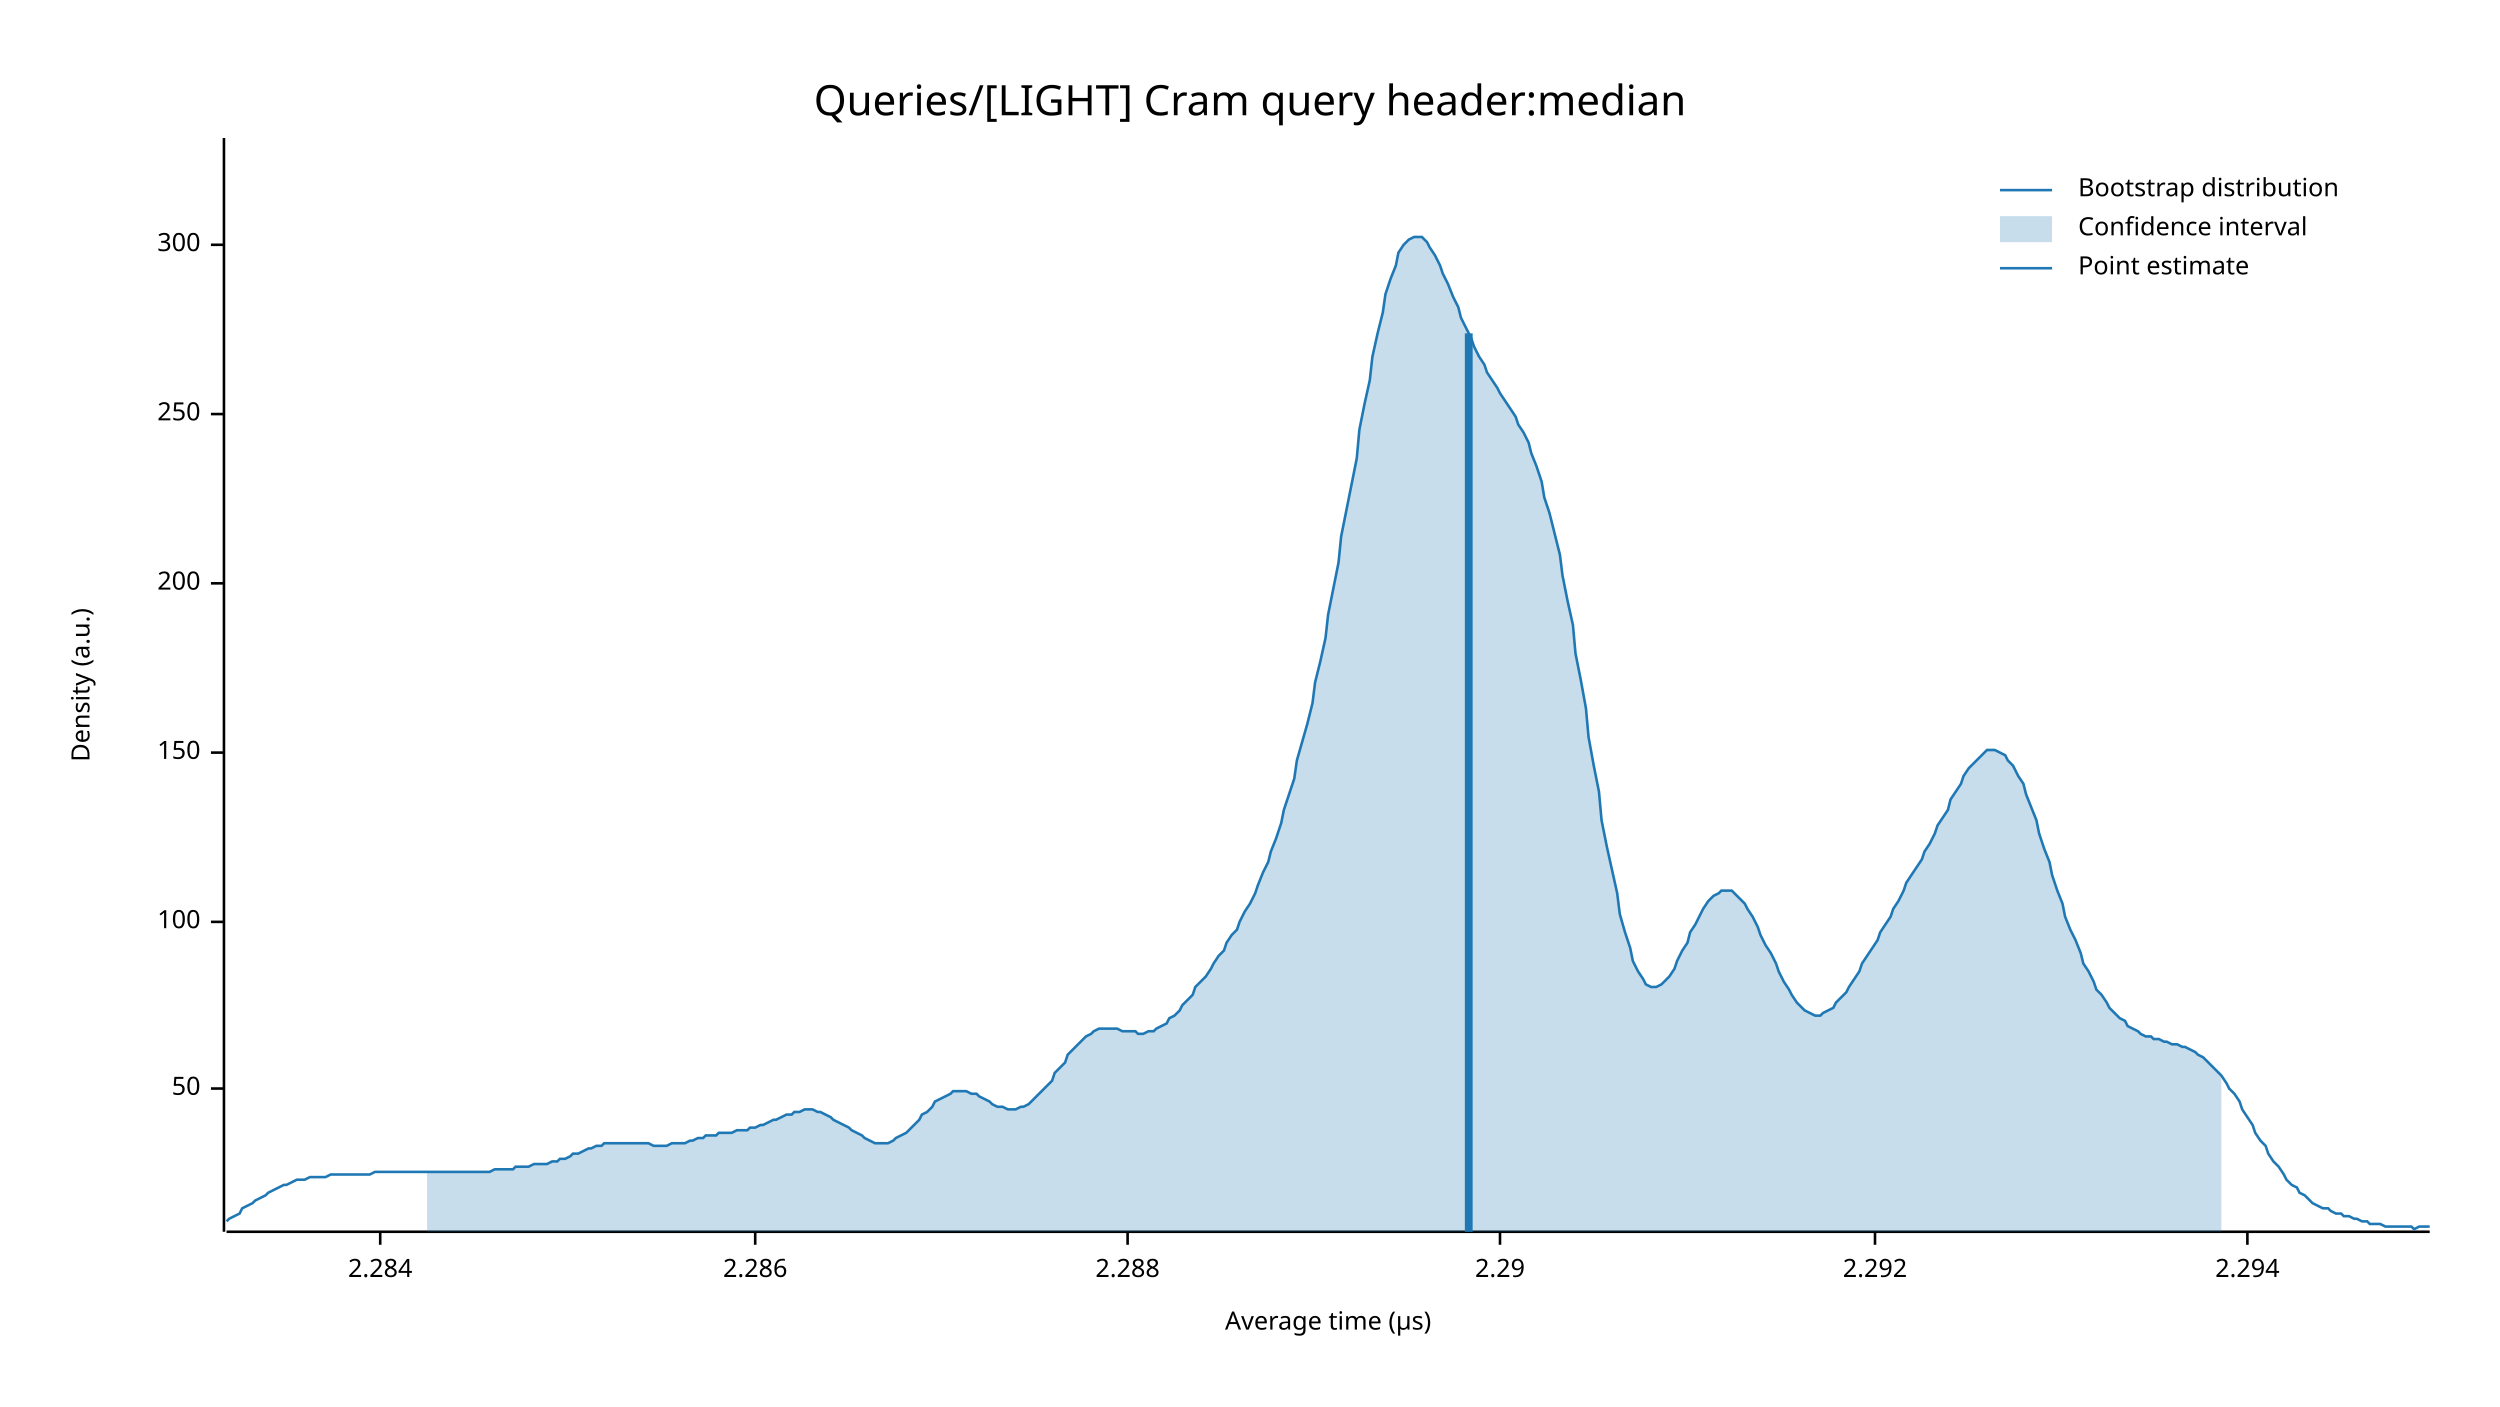
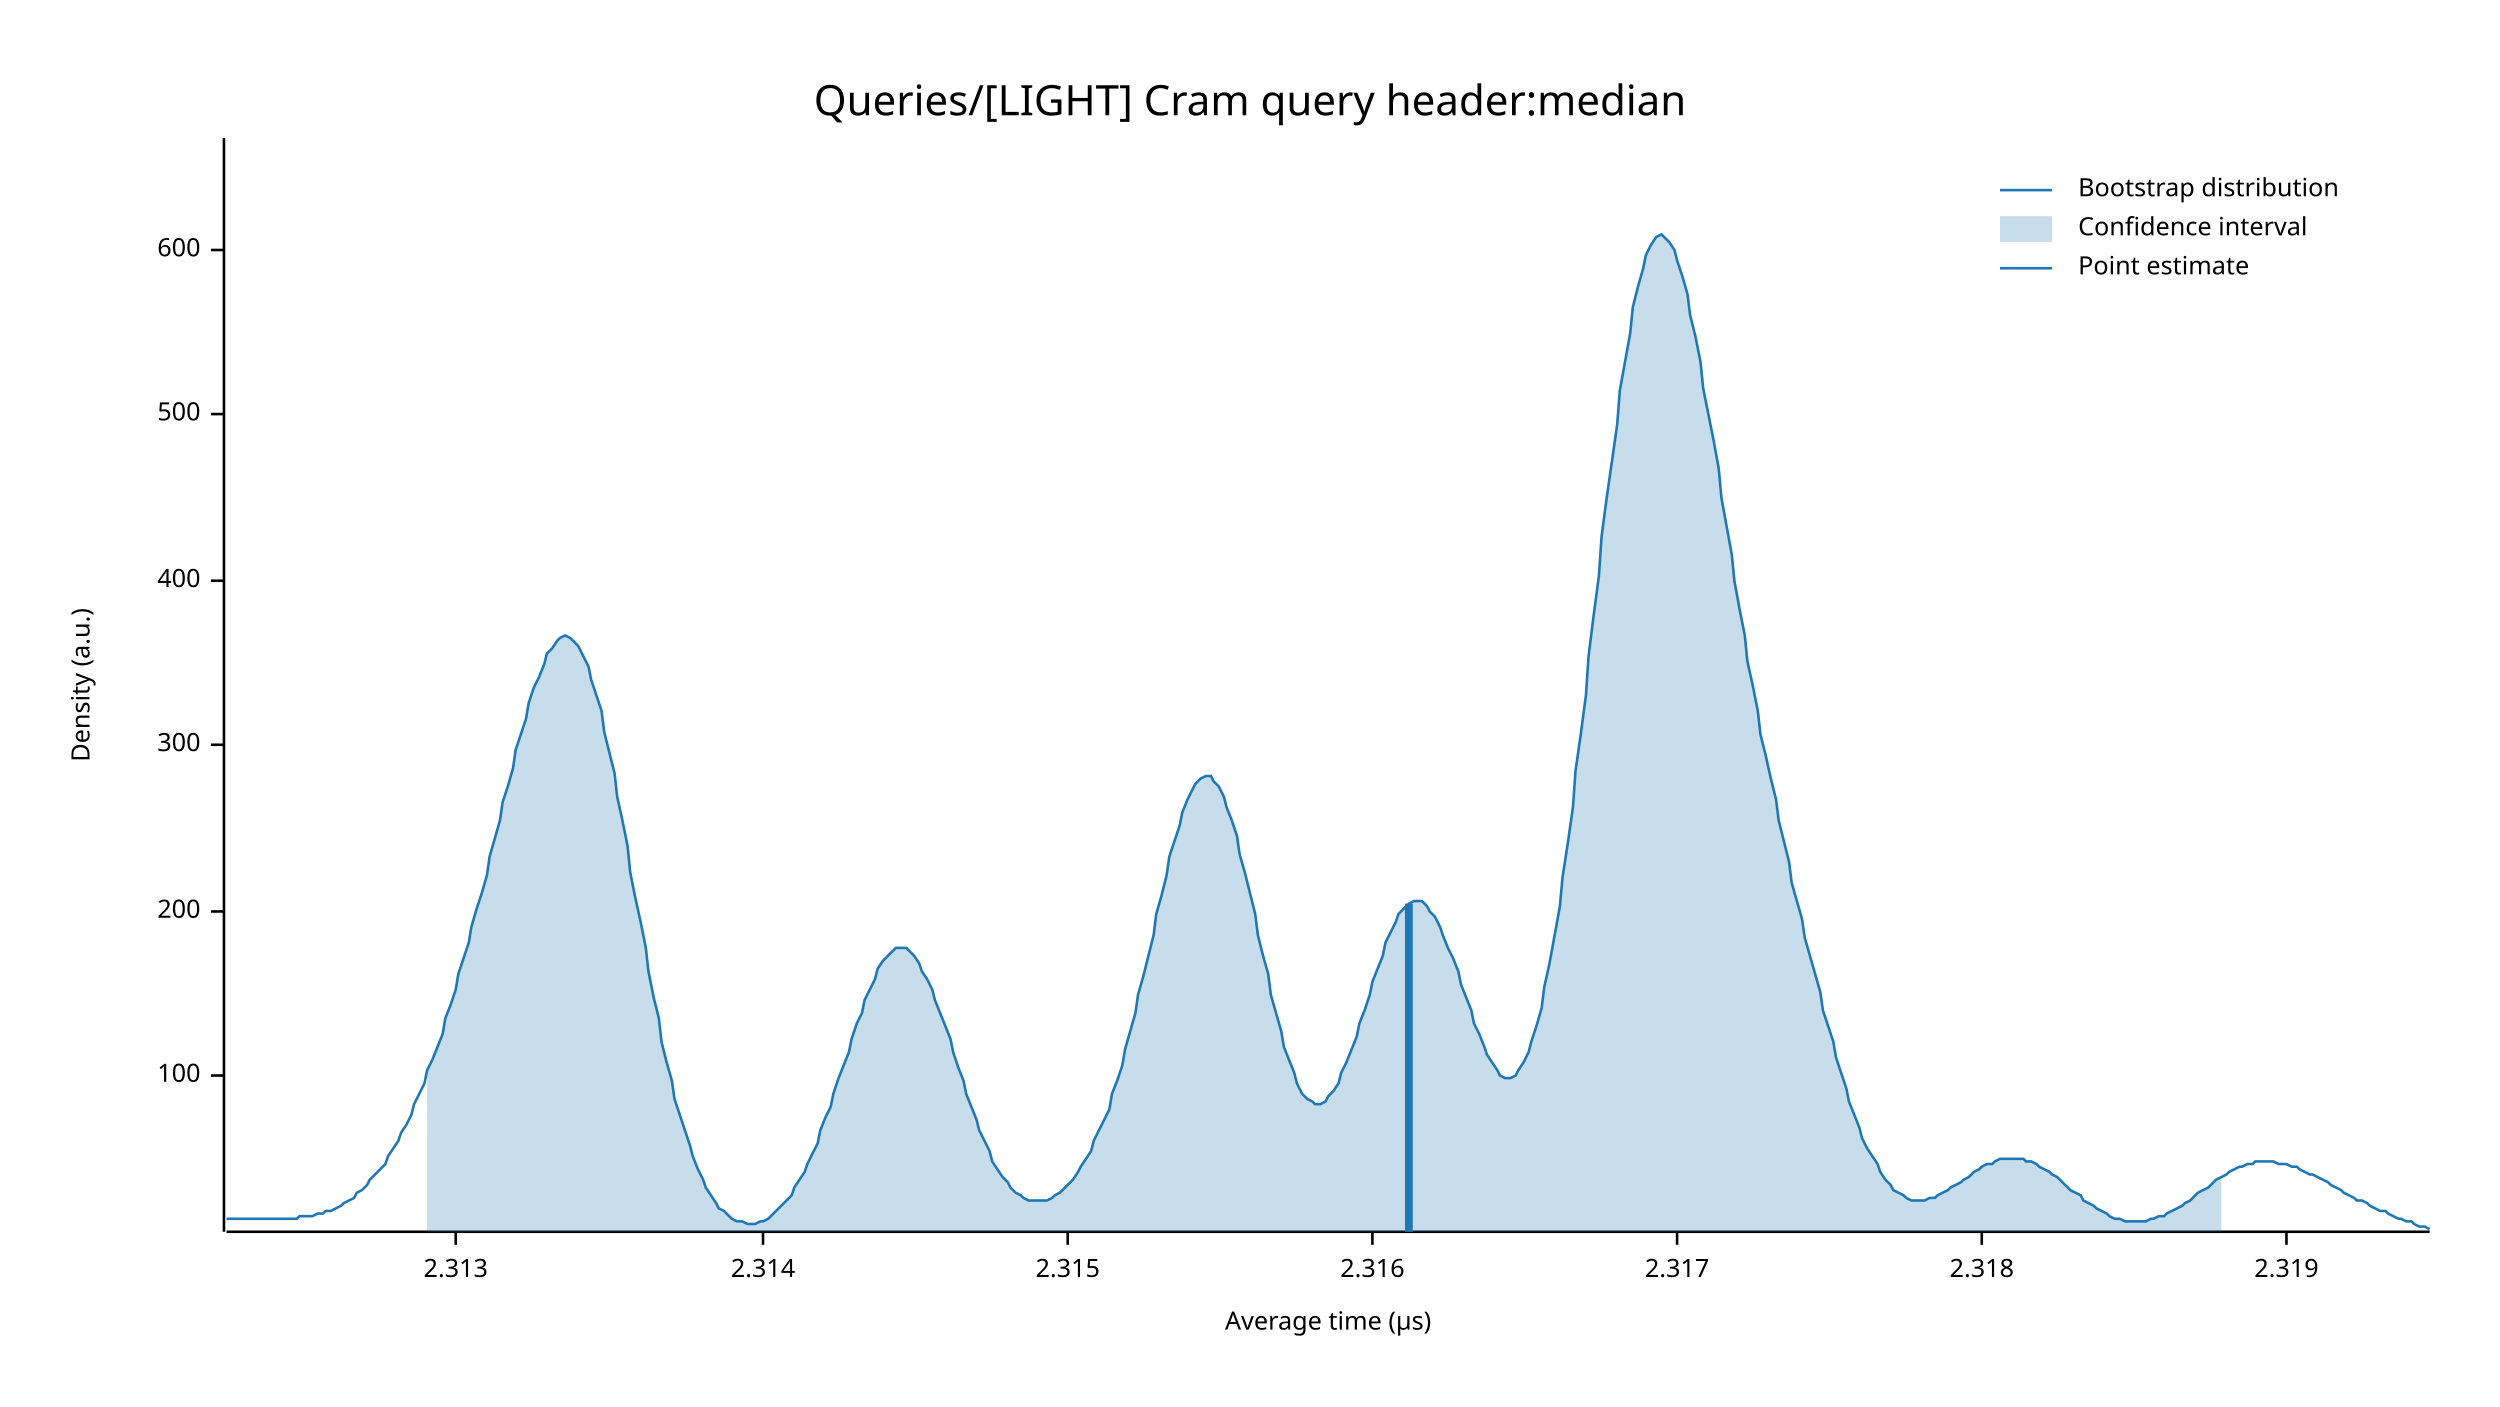
<svg xmlns="http://www.w3.org/2000/svg" width="960" height="540" viewBox="0 0 960 540">
  <text x="480" y="32" dy="0.76em" text-anchor="middle" font-family="sans-serif" font-size="16.129" opacity="1" fill="#000000">
Queries/[LIGHT] Cram query header:median
</text>
  <text x="27" y="263" dy="0.76em" text-anchor="middle" font-family="sans-serif" font-size="9.677" opacity="1" fill="#000000" transform="rotate(270, 27, 263)">
Density (a.u.)
</text>
  <text x="510" y="513" dy="-0.5ex" text-anchor="middle" font-family="sans-serif" font-size="9.677" opacity="1" fill="#000000">
Average time (µs)
</text>
  <polyline fill="none" opacity="1" stroke="#000000" stroke-width="1" points="86,53 86,473 " />
-   <text x="77" y="418" dy="0.5ex" text-anchor="end" font-family="sans-serif" font-size="9.677" opacity="1" fill="#000000">
- 50
- </text>
-   <polyline fill="none" opacity="1" stroke="#000000" stroke-width="1" points="81,418 86,418 " />
-   <text x="77" y="354" dy="0.5ex" text-anchor="end" font-family="sans-serif" font-size="9.677" opacity="1" fill="#000000">
+   <text x="77" y="413" dy="0.5ex" text-anchor="end" font-family="sans-serif" font-size="9.677" opacity="1" fill="#000000">
100
</text>
-   <polyline fill="none" opacity="1" stroke="#000000" stroke-width="1" points="81,354 86,354 " />
-   <text x="77" y="289" dy="0.5ex" text-anchor="end" font-family="sans-serif" font-size="9.677" opacity="1" fill="#000000">
- 150
- </text>
-   <polyline fill="none" opacity="1" stroke="#000000" stroke-width="1" points="81,289 86,289 " />
-   <text x="77" y="224" dy="0.5ex" text-anchor="end" font-family="sans-serif" font-size="9.677" opacity="1" fill="#000000">
+   <polyline fill="none" opacity="1" stroke="#000000" stroke-width="1" points="81,413 86,413 " />
+   <text x="77" y="350" dy="0.5ex" text-anchor="end" font-family="sans-serif" font-size="9.677" opacity="1" fill="#000000">
200
</text>
-   <polyline fill="none" opacity="1" stroke="#000000" stroke-width="1" points="81,224 86,224 " />
+   <polyline fill="none" opacity="1" stroke="#000000" stroke-width="1" points="81,350 86,350 " />
+   <text x="77" y="286" dy="0.5ex" text-anchor="end" font-family="sans-serif" font-size="9.677" opacity="1" fill="#000000">
+ 300
+ </text>
+   <polyline fill="none" opacity="1" stroke="#000000" stroke-width="1" points="81,286 86,286 " />
+   <text x="77" y="223" dy="0.5ex" text-anchor="end" font-family="sans-serif" font-size="9.677" opacity="1" fill="#000000">
+ 400
+ </text>
+   <polyline fill="none" opacity="1" stroke="#000000" stroke-width="1" points="81,223 86,223 " />
  <text x="77" y="159" dy="0.5ex" text-anchor="end" font-family="sans-serif" font-size="9.677" opacity="1" fill="#000000">
- 250
+ 500
</text>
  <polyline fill="none" opacity="1" stroke="#000000" stroke-width="1" points="81,159 86,159 " />
-   <text x="77" y="94" dy="0.5ex" text-anchor="end" font-family="sans-serif" font-size="9.677" opacity="1" fill="#000000">
- 300
+   <text x="77" y="96" dy="0.5ex" text-anchor="end" font-family="sans-serif" font-size="9.677" opacity="1" fill="#000000">
+ 600
</text>
-   <polyline fill="none" opacity="1" stroke="#000000" stroke-width="1" points="81,94 86,94 " />
+   <polyline fill="none" opacity="1" stroke="#000000" stroke-width="1" points="81,96 86,96 " />
  <polyline fill="none" opacity="1" stroke="#000000" stroke-width="1" points="87,473 933,473 " />
-   <text x="146" y="483" dy="0.76em" text-anchor="middle" font-family="sans-serif" font-size="9.677" opacity="1" fill="#000000">
- 2.284
+   <text x="175" y="483" dy="0.76em" text-anchor="middle" font-family="sans-serif" font-size="9.677" opacity="1" fill="#000000">
+ 2.313
</text>
-   <polyline fill="none" opacity="1" stroke="#000000" stroke-width="1" points="146,473 146,478 " />
-   <text x="290" y="483" dy="0.76em" text-anchor="middle" font-family="sans-serif" font-size="9.677" opacity="1" fill="#000000">
- 2.286
+   <polyline fill="none" opacity="1" stroke="#000000" stroke-width="1" points="175,473 175,478 " />
+   <text x="293" y="483" dy="0.76em" text-anchor="middle" font-family="sans-serif" font-size="9.677" opacity="1" fill="#000000">
+ 2.314
</text>
-   <polyline fill="none" opacity="1" stroke="#000000" stroke-width="1" points="290,473 290,478 " />
-   <text x="433" y="483" dy="0.76em" text-anchor="middle" font-family="sans-serif" font-size="9.677" opacity="1" fill="#000000">
- 2.288
+   <polyline fill="none" opacity="1" stroke="#000000" stroke-width="1" points="293,473 293,478 " />
+   <text x="410" y="483" dy="0.76em" text-anchor="middle" font-family="sans-serif" font-size="9.677" opacity="1" fill="#000000">
+ 2.315
</text>
-   <polyline fill="none" opacity="1" stroke="#000000" stroke-width="1" points="433,473 433,478 " />
-   <text x="576" y="483" dy="0.76em" text-anchor="middle" font-family="sans-serif" font-size="9.677" opacity="1" fill="#000000">
- 2.29
+   <polyline fill="none" opacity="1" stroke="#000000" stroke-width="1" points="410,473 410,478 " />
+   <text x="527" y="483" dy="0.76em" text-anchor="middle" font-family="sans-serif" font-size="9.677" opacity="1" fill="#000000">
+ 2.316
</text>
-   <polyline fill="none" opacity="1" stroke="#000000" stroke-width="1" points="576,473 576,478 " />
-   <text x="720" y="483" dy="0.76em" text-anchor="middle" font-family="sans-serif" font-size="9.677" opacity="1" fill="#000000">
- 2.292
+   <polyline fill="none" opacity="1" stroke="#000000" stroke-width="1" points="527,473 527,478 " />
+   <text x="644" y="483" dy="0.76em" text-anchor="middle" font-family="sans-serif" font-size="9.677" opacity="1" fill="#000000">
+ 2.317
</text>
-   <polyline fill="none" opacity="1" stroke="#000000" stroke-width="1" points="720,473 720,478 " />
-   <text x="863" y="483" dy="0.76em" text-anchor="middle" font-family="sans-serif" font-size="9.677" opacity="1" fill="#000000">
- 2.294
+   <polyline fill="none" opacity="1" stroke="#000000" stroke-width="1" points="644,473 644,478 " />
+   <text x="761" y="483" dy="0.76em" text-anchor="middle" font-family="sans-serif" font-size="9.677" opacity="1" fill="#000000">
+ 2.318
</text>
-   <polyline fill="none" opacity="1" stroke="#000000" stroke-width="1" points="863,473 863,478 " />
-   <polyline fill="none" opacity="1" stroke="#1F78B4" stroke-width="1" points="87,469 88,468 90,467 92,466 93,464 95,463 97,462 98,461 100,460 102,459 103,458 105,457 107,456 109,455 110,455 112,454 114,453 115,453 117,453 119,452 120,452 122,452 124,452 125,452 127,451 129,451 131,451 132,451 134,451 136,451 137,451 139,451 141,451 142,451 144,450 146,450 148,450 149,450 151,450 153,450 154,450 156,450 158,450 159,450 161,450 163,450 164,450 166,450 168,450 170,450 171,450 173,450 175,450 176,450 178,450 180,450 181,450 183,450 185,450 187,450 188,450 190,449 192,449 193,449 195,449 197,449 198,448 200,448 202,448 203,448 205,447 207,447 209,447 210,447 212,446 214,446 215,445 217,445 219,444 220,443 222,443 224,442 226,441 227,441 229,440 231,440 232,439 234,439 236,439 237,439 239,439 241,439 242,439 244,439 246,439 248,439 249,439 251,440 253,440 254,440 256,440 258,439 259,439 261,439 263,439 265,438 266,438 268,437 270,437 271,436 273,436 275,436 276,435 278,435 280,435 281,435 283,434 285,434 287,434 288,433 290,433 292,432 293,432 295,431 297,430 298,430 300,429 302,428 304,428 305,427 307,427 309,426 310,426 312,426 314,427 315,427 317,428 319,429 320,430 322,431 324,432 326,433 327,434 329,435 331,436 332,437 334,438 336,439 337,439 339,439 341,439 343,438 344,437 346,436 348,435 349,434 351,432 353,430 354,428 356,427 358,425 359,423 361,422 363,421 365,420 366,419 368,419 370,419 371,419 373,420 375,420 376,421 378,422 380,423 381,424 383,425 385,425 387,426 388,426 390,426 392,425 393,425 395,424 397,422 398,421 400,419 402,417 404,415 405,412 407,410 409,408 410,405 412,403 414,401 415,400 417,398 419,397 420,396 422,395 424,395 426,395 427,395 429,395 431,396 432,396 434,396 436,396 437,397 439,397 441,396 443,396 444,395 446,394 448,393 449,391 451,390 453,388 454,386 456,384 458,382 459,379 461,377 463,375 465,372 466,370 468,367 470,365 471,362 473,359 475,357 476,354 478,350 480,347 482,343 483,340 485,335 487,331 488,327 490,322 492,316 493,311 495,305 497,299 498,292 500,285 502,278 504,270 505,262 507,254 509,245 510,236 512,226 514,216 515,206 517,196 519,186 521,176 522,165 524,155 526,146 527,137 529,128 531,120 532,113 534,107 536,102 537,97 539,94 541,92 543,91 544,91 546,91 548,93 549,95 551,98 553,102 554,105 556,109 558,114 560,118 561,122 563,126 565,130 566,133 568,137 570,140 571,143 573,146 575,149 576,151 578,154 580,157 582,160 583,163 585,166 587,170 588,174 590,179 592,185 593,191 595,197 597,205 599,213 600,221 602,231 604,240 605,251 607,261 609,272 610,283 612,294 614,304 615,315 617,325 619,334 621,343 622,351 624,358 626,364 627,369 629,373 631,376 632,378 634,379 636,379 638,378 639,377 641,375 643,372 644,369 646,365 648,362 649,358 651,355 653,351 654,349 656,346 658,344 660,343 661,342 663,342 665,342 666,343 668,345 670,347 671,349 673,352 675,356 676,359 678,363 680,366 682,370 683,373 685,377 687,380 688,382 690,385 692,387 693,388 695,389 697,390 699,390 700,389 702,388 704,387 705,385 707,383 709,381 710,379 712,376 714,373 715,370 717,367 719,364 721,361 722,358 724,355 726,352 727,349 729,346 731,342 732,339 734,336 736,333 738,330 739,327 741,324 743,320 744,317 746,314 748,311 749,307 751,304 753,301 754,298 756,295 758,293 760,291 761,290 763,288 765,288 766,288 768,289 770,290 771,292 773,294 775,298 777,301 778,305 780,310 782,315 783,320 785,326 787,331 788,336 790,342 792,347 793,352 795,357 797,361 799,366 800,370 802,373 804,377 805,380 807,382 809,385 810,387 812,389 814,391 816,392 817,394 819,395 821,396 822,397 824,398 826,398 827,399 829,399 831,400 832,400 834,401 836,401 838,402 839,402 841,403 843,404 844,405 846,406 848,408 849,409 851,411 853,413 855,416 856,418 858,420 860,423 861,426 863,429 865,432 866,435 868,438 870,440 871,443 873,446 875,448 877,451 878,453 880,455 882,456 883,458 885,459 887,461 888,462 890,463 892,464 894,464 895,465 897,466 899,466 900,467 902,467 904,468 905,468 907,469 909,469 910,470 912,470 914,470 916,471 917,471 919,471 921,471 922,471 924,471 926,471 927,472 929,471 931,471 933,471 " />
-   <polygon opacity="0.25" fill="#1F78B4" points="164,450 166,450 168,450 170,450 171,450 173,450 175,450 176,450 178,450 180,450 181,450 183,450 185,450 187,450 188,450 190,449 192,449 193,449 195,449 197,449 198,448 200,448 202,448 203,448 205,447 207,447 209,447 210,447 212,446 214,446 215,445 217,445 219,444 220,443 222,443 224,442 226,441 227,441 229,440 231,440 232,439 234,439 236,439 237,439 239,439 241,439 242,439 244,439 246,439 248,439 249,439 251,440 253,440 254,440 256,440 258,439 259,439 261,439 263,439 265,438 266,438 268,437 270,437 271,436 273,436 275,436 276,435 278,435 280,435 281,435 283,434 285,434 287,434 288,433 290,433 292,432 293,432 295,431 297,430 298,430 300,429 302,428 304,428 305,427 307,427 309,426 310,426 312,426 314,427 315,427 317,428 319,429 320,430 322,431 324,432 326,433 327,434 329,435 331,436 332,437 334,438 336,439 337,439 339,439 341,439 343,438 344,437 346,436 348,435 349,434 351,432 353,430 354,428 356,427 358,425 359,423 361,422 363,421 365,420 366,419 368,419 370,419 371,419 373,420 375,420 376,421 378,422 380,423 381,424 383,425 385,425 387,426 388,426 390,426 392,425 393,425 395,424 397,422 398,421 400,419 402,417 404,415 405,412 407,410 409,408 410,405 412,403 414,401 415,400 417,398 419,397 420,396 422,395 424,395 426,395 427,395 429,395 431,396 432,396 434,396 436,396 437,397 439,397 441,396 443,396 444,395 446,394 448,393 449,391 451,390 453,388 454,386 456,384 458,382 459,379 461,377 463,375 465,372 466,370 468,367 470,365 471,362 473,359 475,357 476,354 478,350 480,347 482,343 483,340 485,335 487,331 488,327 490,322 492,316 493,311 495,305 497,299 498,292 500,285 502,278 504,270 505,262 507,254 509,245 510,236 512,226 514,216 515,206 517,196 519,186 521,176 522,165 524,155 526,146 527,137 529,128 531,120 532,113 534,107 536,102 537,97 539,94 541,92 543,91 544,91 546,91 548,93 549,95 551,98 553,102 554,105 556,109 558,114 560,118 561,122 563,126 565,130 566,133 568,137 570,140 571,143 573,146 575,149 576,151 578,154 580,157 582,160 583,163 585,166 587,170 588,174 590,179 592,185 593,191 595,197 597,205 599,213 600,221 602,231 604,240 605,251 607,261 609,272 610,283 612,294 614,304 615,315 617,325 619,334 621,343 622,351 624,358 626,364 627,369 629,373 631,376 632,378 634,379 636,379 638,378 639,377 641,375 643,372 644,369 646,365 648,362 649,358 651,355 653,351 654,349 656,346 658,344 660,343 661,342 663,342 665,342 666,343 668,345 670,347 671,349 673,352 675,356 676,359 678,363 680,366 682,370 683,373 685,377 687,380 688,382 690,385 692,387 693,388 695,389 697,390 699,390 700,389 702,388 704,387 705,385 707,383 709,381 710,379 712,376 714,373 715,370 717,367 719,364 721,361 722,358 724,355 726,352 727,349 729,346 731,342 732,339 734,336 736,333 738,330 739,327 741,324 743,320 744,317 746,314 748,311 749,307 751,304 753,301 754,298 756,295 758,293 760,291 761,290 763,288 765,288 766,288 768,289 770,290 771,292 773,294 775,298 777,301 778,305 780,310 782,315 783,320 785,326 787,331 788,336 790,342 792,347 793,352 795,357 797,361 799,366 800,370 802,373 804,377 805,380 807,382 809,385 810,387 812,389 814,391 816,392 817,394 819,395 821,396 822,397 824,398 826,398 827,399 829,399 831,400 832,400 834,401 836,401 838,402 839,402 841,403 843,404 844,405 846,406 848,408 849,409 851,411 853,413 853,473 164,473 " />
-   <polyline fill="none" opacity="1" stroke="#1F78B4" stroke-width="3" points="564,473 564,128 " />
+   <polyline fill="none" opacity="1" stroke="#000000" stroke-width="1" points="761,473 761,478 " />
+   <text x="878" y="483" dy="0.76em" text-anchor="middle" font-family="sans-serif" font-size="9.677" opacity="1" fill="#000000">
+ 2.319
+ </text>
+   <polyline fill="none" opacity="1" stroke="#000000" stroke-width="1" points="878,473 878,478 " />
+   <polyline fill="none" opacity="1" stroke="#1F78B4" stroke-width="1" points="87,468 88,468 90,468 92,468 93,468 95,468 97,468 98,468 100,468 102,468 103,468 105,468 107,468 109,468 110,468 112,468 114,468 115,467 117,467 119,467 120,467 122,466 124,466 125,465 127,465 129,464 131,463 132,462 134,461 136,460 137,458 139,457 141,455 142,453 144,451 146,449 148,447 149,444 151,441 153,438 154,435 156,432 158,428 159,424 161,420 163,416 164,411 166,407 168,402 170,397 171,391 173,386 175,380 176,374 178,368 180,362 181,356 183,349 185,343 187,336 188,329 190,322 192,315 193,308 195,302 197,295 198,288 200,282 202,276 203,270 205,264 207,260 209,255 210,251 212,249 214,246 215,245 217,244 219,245 220,246 222,248 224,252 226,256 227,261 229,267 231,273 232,281 234,289 236,297 237,306 239,315 241,325 242,335 244,345 246,354 248,364 249,373 251,383 253,391 254,400 256,408 258,415 259,422 261,428 263,434 265,440 266,444 268,449 270,453 271,456 273,459 275,462 276,464 278,465 280,467 281,468 283,469 285,469 287,470 288,470 290,470 292,469 293,469 295,468 297,466 298,465 300,463 302,461 304,459 305,456 307,453 309,450 310,447 312,443 314,439 315,434 317,429 319,425 320,420 322,414 324,409 326,404 327,399 329,393 331,389 332,384 334,380 336,376 337,372 339,369 341,367 343,365 344,364 346,364 348,364 349,365 351,367 353,370 354,373 356,376 358,380 359,384 361,389 363,394 365,399 366,404 368,410 370,415 371,420 373,425 375,430 376,434 378,438 380,442 381,446 383,449 385,452 387,454 388,456 390,458 392,459 393,460 395,461 397,461 398,461 400,461 402,461 404,460 405,459 407,458 409,456 410,455 412,453 414,450 415,448 417,445 419,442 420,438 422,434 424,430 426,426 427,420 429,415 431,409 432,403 434,396 436,389 437,382 439,375 441,367 443,359 444,351 446,344 448,336 449,329 451,323 453,317 454,312 456,307 458,303 459,301 461,299 463,298 465,298 466,300 468,302 470,306 471,310 473,315 475,321 476,328 478,335 480,343 482,351 483,359 485,367 487,374 488,382 490,389 492,396 493,402 495,407 497,412 498,416 500,420 502,422 504,423 505,424 507,424 509,423 510,421 512,419 514,416 515,412 517,408 519,403 521,398 522,393 524,388 526,382 527,377 529,372 531,367 532,362 534,358 536,354 537,351 539,349 541,347 543,346 544,346 546,346 548,348 549,350 551,352 553,356 554,359 556,364 558,368 560,373 561,378 563,383 565,388 566,393 568,397 570,402 571,405 573,408 575,411 576,413 578,414 580,414 582,413 583,411 585,408 587,404 588,400 590,394 592,387 593,379 595,370 597,359 599,348 600,337 602,324 604,310 605,296 607,282 609,267 610,252 612,236 614,221 615,206 617,191 619,177 621,163 622,150 624,139 626,128 627,118 629,110 631,103 632,98 634,94 636,91 638,90 639,91 641,93 643,96 644,100 646,106 648,113 649,121 651,129 653,139 654,149 656,159 658,169 660,180 661,191 663,202 665,213 666,223 668,234 670,244 671,254 673,263 675,273 676,282 678,290 680,299 682,307 683,315 685,323 687,331 688,339 690,346 692,353 693,360 695,367 697,374 699,381 700,388 702,394 704,400 705,406 707,412 709,418 710,423 712,428 714,433 715,437 717,441 719,444 721,447 722,450 724,453 726,455 727,457 729,458 731,459 732,460 734,461 736,461 738,461 739,461 741,460 743,460 744,459 746,458 748,457 749,456 751,455 753,454 754,453 756,452 758,450 760,449 761,448 763,447 765,447 766,446 768,445 770,445 771,445 773,445 775,445 777,445 778,446 780,446 782,447 783,448 785,449 787,450 788,451 790,452 792,454 793,455 795,457 797,458 799,459 800,461 802,462 804,463 805,464 807,465 809,466 810,467 812,468 814,468 816,469 817,469 819,469 821,469 822,469 824,469 826,468 827,468 829,467 831,467 832,466 834,465 836,464 838,463 839,462 841,461 843,459 844,458 846,457 848,456 849,455 851,453 853,452 855,451 856,450 858,449 860,448 861,448 863,447 865,447 866,446 868,446 870,446 871,446 873,446 875,447 877,447 878,447 880,448 882,448 883,449 885,450 887,451 888,451 890,452 892,453 894,454 895,455 897,456 899,457 900,458 902,459 904,460 905,461 907,461 909,462 910,463 912,464 914,465 916,465 917,466 919,467 921,468 922,468 924,469 926,469 927,470 929,471 931,471 933,472 " />
+   <polygon opacity="0.25" fill="#1F78B4" points="164,411 166,407 168,402 170,397 171,391 173,386 175,380 176,374 178,368 180,362 181,356 183,349 185,343 187,336 188,329 190,322 192,315 193,308 195,302 197,295 198,288 200,282 202,276 203,270 205,264 207,260 209,255 210,251 212,249 214,246 215,245 217,244 219,245 220,246 222,248 224,252 226,256 227,261 229,267 231,273 232,281 234,289 236,297 237,306 239,315 241,325 242,335 244,345 246,354 248,364 249,373 251,383 253,391 254,400 256,408 258,415 259,422 261,428 263,434 265,440 266,444 268,449 270,453 271,456 273,459 275,462 276,464 278,465 280,467 281,468 283,469 285,469 287,470 288,470 290,470 292,469 293,469 295,468 297,466 298,465 300,463 302,461 304,459 305,456 307,453 309,450 310,447 312,443 314,439 315,434 317,429 319,425 320,420 322,414 324,409 326,404 327,399 329,393 331,389 332,384 334,380 336,376 337,372 339,369 341,367 343,365 344,364 346,364 348,364 349,365 351,367 353,370 354,373 356,376 358,380 359,384 361,389 363,394 365,399 366,404 368,410 370,415 371,420 373,425 375,430 376,434 378,438 380,442 381,446 383,449 385,452 387,454 388,456 390,458 392,459 393,460 395,461 397,461 398,461 400,461 402,461 404,460 405,459 407,458 409,456 410,455 412,453 414,450 415,448 417,445 419,442 420,438 422,434 424,430 426,426 427,420 429,415 431,409 432,403 434,396 436,389 437,382 439,375 441,367 443,359 444,351 446,344 448,336 449,329 451,323 453,317 454,312 456,307 458,303 459,301 461,299 463,298 465,298 466,300 468,302 470,306 471,310 473,315 475,321 476,328 478,335 480,343 482,351 483,359 485,367 487,374 488,382 490,389 492,396 493,402 495,407 497,412 498,416 500,420 502,422 504,423 505,424 507,424 509,423 510,421 512,419 514,416 515,412 517,408 519,403 521,398 522,393 524,388 526,382 527,377 529,372 531,367 532,362 534,358 536,354 537,351 539,349 541,347 543,346 544,346 546,346 548,348 549,350 551,352 553,356 554,359 556,364 558,368 560,373 561,378 563,383 565,388 566,393 568,397 570,402 571,405 573,408 575,411 576,413 578,414 580,414 582,413 583,411 585,408 587,404 588,400 590,394 592,387 593,379 595,370 597,359 599,348 600,337 602,324 604,310 605,296 607,282 609,267 610,252 612,236 614,221 615,206 617,191 619,177 621,163 622,150 624,139 626,128 627,118 629,110 631,103 632,98 634,94 636,91 638,90 639,91 641,93 643,96 644,100 646,106 648,113 649,121 651,129 653,139 654,149 656,159 658,169 660,180 661,191 663,202 665,213 666,223 668,234 670,244 671,254 673,263 675,273 676,282 678,290 680,299 682,307 683,315 685,323 687,331 688,339 690,346 692,353 693,360 695,367 697,374 699,381 700,388 702,394 704,400 705,406 707,412 709,418 710,423 712,428 714,433 715,437 717,441 719,444 721,447 722,450 724,453 726,455 727,457 729,458 731,459 732,460 734,461 736,461 738,461 739,461 741,460 743,460 744,459 746,458 748,457 749,456 751,455 753,454 754,453 756,452 758,450 760,449 761,448 763,447 765,447 766,446 768,445 770,445 771,445 773,445 775,445 777,445 778,446 780,446 782,447 783,448 785,449 787,450 788,451 790,452 792,454 793,455 795,457 797,458 799,459 800,461 802,462 804,463 805,464 807,465 809,466 810,467 812,468 814,468 816,469 817,469 819,469 821,469 822,469 824,469 826,468 827,468 829,467 831,467 832,466 834,465 836,464 838,463 839,462 841,461 843,459 844,458 846,457 848,456 849,455 851,453 853,452 853,473 164,473 " />
+   <polyline fill="none" opacity="1" stroke="#1F78B4" stroke-width="3" points="541,473 541,347 " />
  <text x="798" y="68" dy="0.76em" text-anchor="start" font-family="sans-serif" font-size="9.677" opacity="1" fill="#000000">
Bootstrap distribution
</text>
  <text x="798" y="83" dy="0.76em" text-anchor="start" font-family="sans-serif" font-size="9.677" opacity="1" fill="#000000">
Confidence interval
</text>
  <text x="798" y="98" dy="0.76em" text-anchor="start" font-family="sans-serif" font-size="9.677" opacity="1" fill="#000000">
Point estimate
</text>
  <polyline fill="none" opacity="1" stroke="#1F78B4" stroke-width="1" points="768,73 788,73 " />
  <rect x="768" y="83" width="20" height="10" opacity="0.25" fill="#1F78B4" stroke="none" />
  <polyline fill="none" opacity="1" stroke="#1F78B4" stroke-width="1" points="768,103 788,103 " />
</svg>
